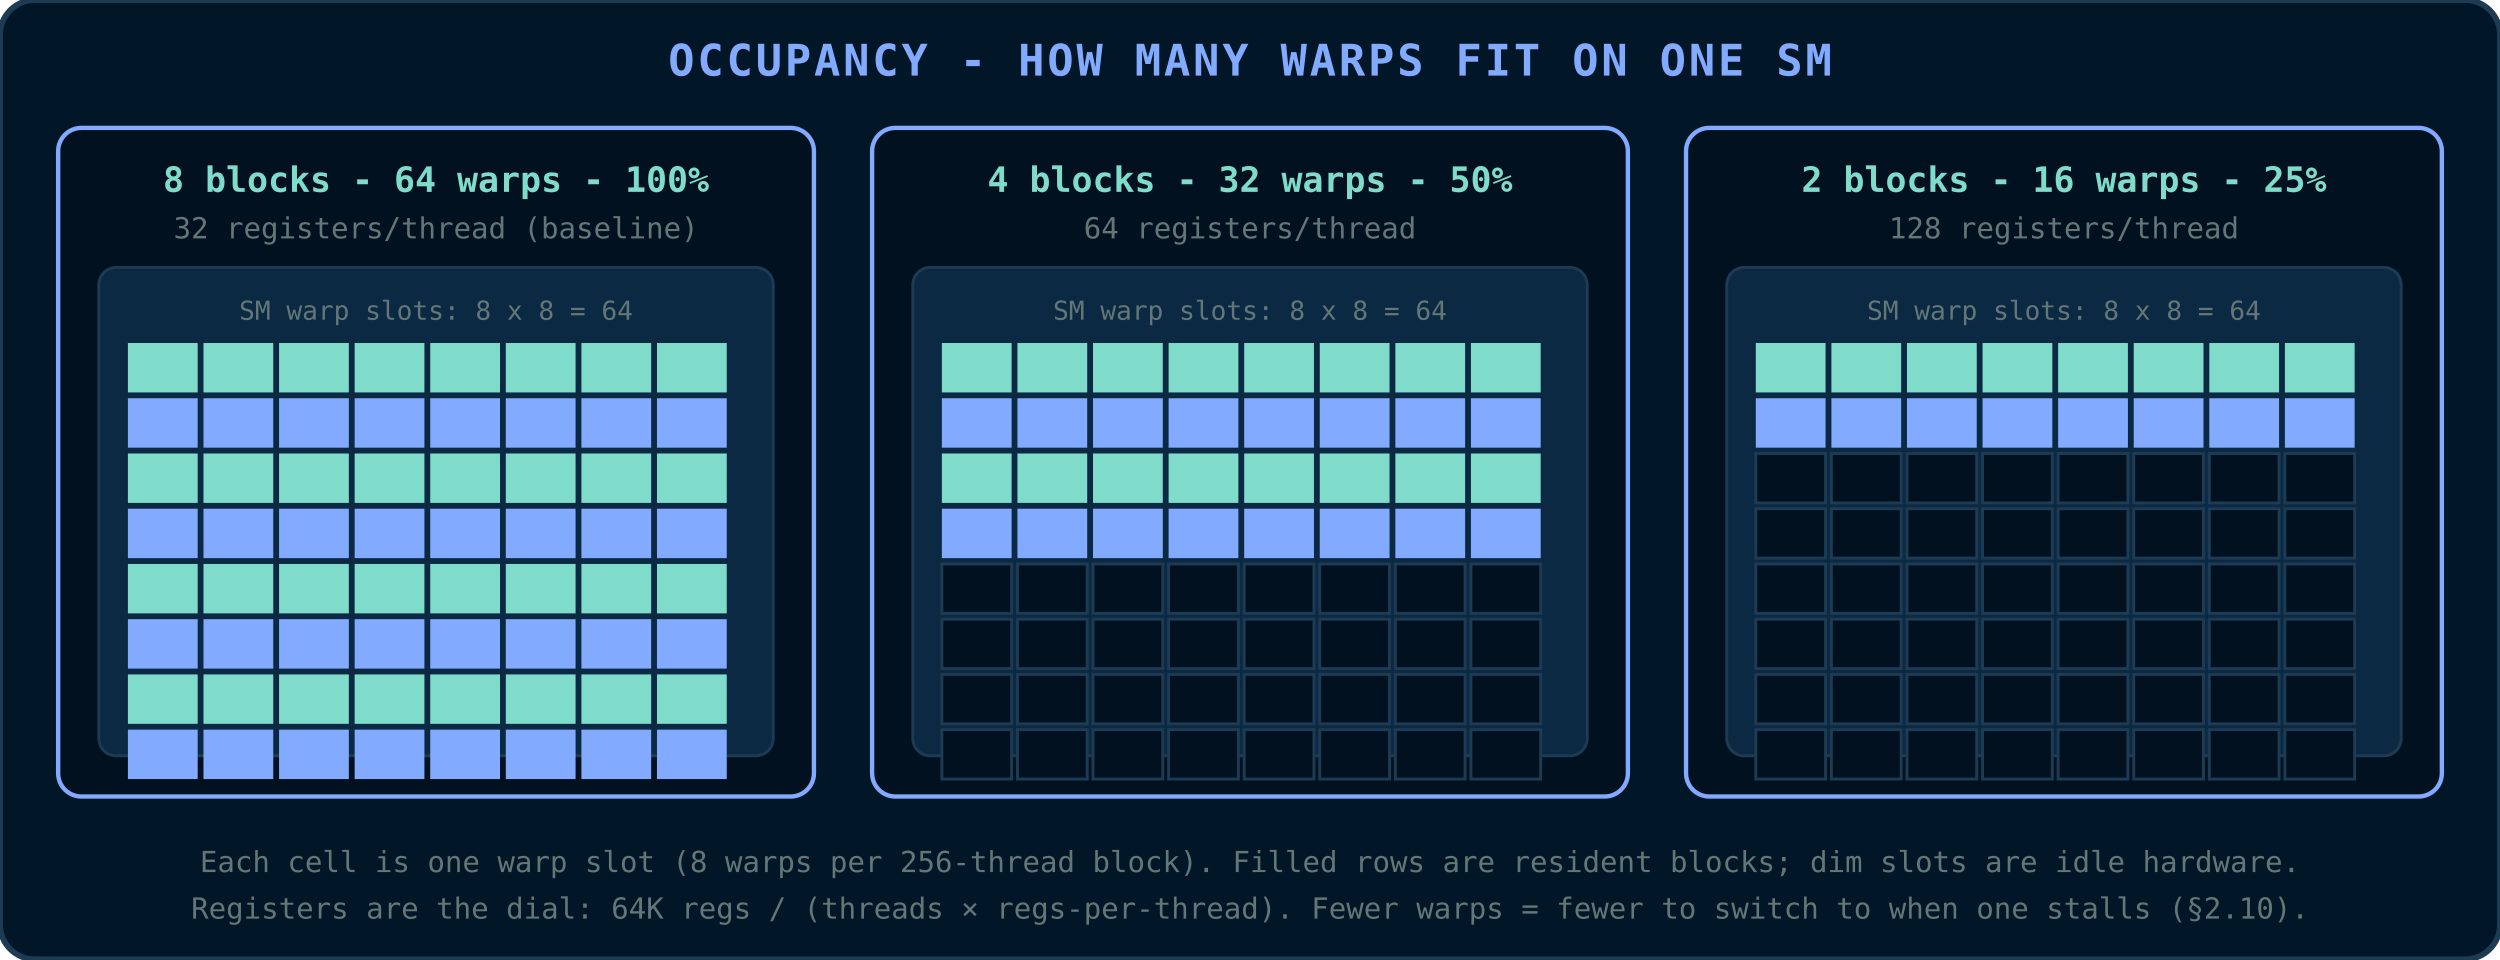
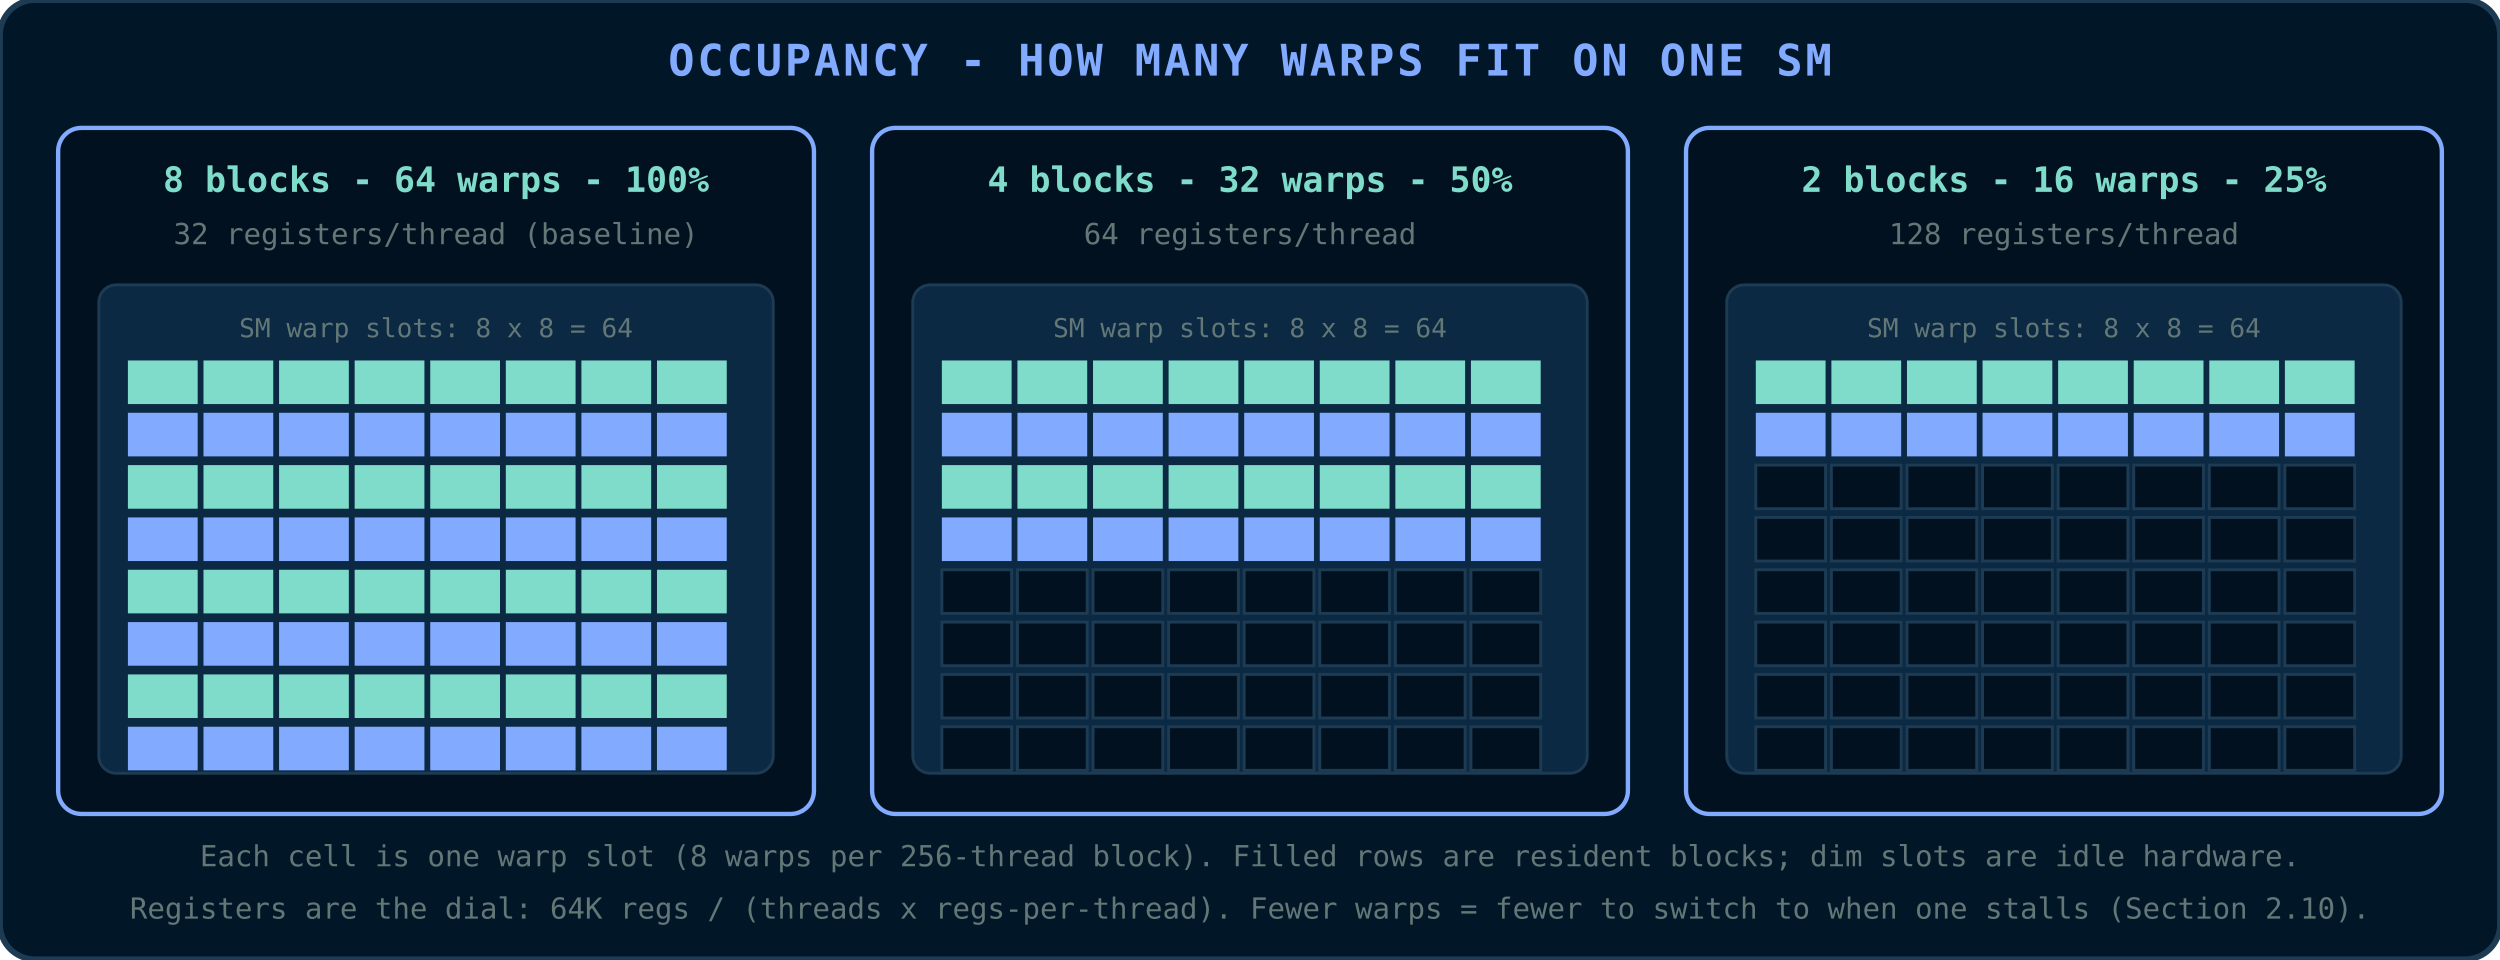
<svg xmlns="http://www.w3.org/2000/svg" viewBox="0 0 860 330" font-family="'JetBrains Mono','Fira Code','SF Mono',Menlo,Consolas,monospace">
  <rect x="0" y="0" width="860" height="330" rx="12" fill="#011627" stroke="#1d3b53" stroke-width="2" />
  <text x="430" y="26" text-anchor="middle" fill="#82aaff" font-size="15" font-weight="bold" letter-spacing="1">OCCUPANCY - HOW MANY WARPS FIT ON ONE SM</text>
-   <rect x="20" y="44" width="260" height="230" rx="8" fill="#01111f" stroke="#82aaff" stroke-width="1.5" />
+   <rect x="20" y="44" width="260" height="236" rx="8" fill="#01111f" stroke="#82aaff" stroke-width="1.5" />
  <text x="150" y="66" text-anchor="middle" fill="#7fdbca" font-size="12" font-weight="bold">8 blocks - 64 warps - 100%</text>
-   <text x="150" y="82" text-anchor="middle" fill="#637777" font-size="10">32 registers/thread (baseline)</text>
-   <rect x="34" y="92" width="232" height="168" rx="6" fill="#0b2942" stroke="#1d3b53" stroke-width="1" />
-   <text x="150" y="110" text-anchor="middle" fill="#637777" font-size="9">SM warp slots: 8 x 8 = 64</text>
-   <rect x="44" y="118" width="24" height="17" fill="#7fdbca" />
-   <rect x="70" y="118" width="24" height="17" fill="#7fdbca" />
-   <rect x="96" y="118" width="24" height="17" fill="#7fdbca" />
-   <rect x="122" y="118" width="24" height="17" fill="#7fdbca" />
-   <rect x="148" y="118" width="24" height="17" fill="#7fdbca" />
-   <rect x="174" y="118" width="24" height="17" fill="#7fdbca" />
-   <rect x="200" y="118" width="24" height="17" fill="#7fdbca" />
-   <rect x="226" y="118" width="24" height="17" fill="#7fdbca" />
-   <rect x="44" y="137" width="24" height="17" fill="#82aaff" />
-   <rect x="70" y="137" width="24" height="17" fill="#82aaff" />
-   <rect x="96" y="137" width="24" height="17" fill="#82aaff" />
-   <rect x="122" y="137" width="24" height="17" fill="#82aaff" />
-   <rect x="148" y="137" width="24" height="17" fill="#82aaff" />
-   <rect x="174" y="137" width="24" height="17" fill="#82aaff" />
-   <rect x="200" y="137" width="24" height="17" fill="#82aaff" />
-   <rect x="226" y="137" width="24" height="17" fill="#82aaff" />
-   <rect x="44" y="156" width="24" height="17" fill="#7fdbca" />
-   <rect x="70" y="156" width="24" height="17" fill="#7fdbca" />
-   <rect x="96" y="156" width="24" height="17" fill="#7fdbca" />
-   <rect x="122" y="156" width="24" height="17" fill="#7fdbca" />
-   <rect x="148" y="156" width="24" height="17" fill="#7fdbca" />
-   <rect x="174" y="156" width="24" height="17" fill="#7fdbca" />
-   <rect x="200" y="156" width="24" height="17" fill="#7fdbca" />
-   <rect x="226" y="156" width="24" height="17" fill="#7fdbca" />
-   <rect x="44" y="175" width="24" height="17" fill="#82aaff" />
-   <rect x="70" y="175" width="24" height="17" fill="#82aaff" />
-   <rect x="96" y="175" width="24" height="17" fill="#82aaff" />
-   <rect x="122" y="175" width="24" height="17" fill="#82aaff" />
-   <rect x="148" y="175" width="24" height="17" fill="#82aaff" />
-   <rect x="174" y="175" width="24" height="17" fill="#82aaff" />
-   <rect x="200" y="175" width="24" height="17" fill="#82aaff" />
-   <rect x="226" y="175" width="24" height="17" fill="#82aaff" />
-   <rect x="44" y="194" width="24" height="17" fill="#7fdbca" />
-   <rect x="70" y="194" width="24" height="17" fill="#7fdbca" />
-   <rect x="96" y="194" width="24" height="17" fill="#7fdbca" />
-   <rect x="122" y="194" width="24" height="17" fill="#7fdbca" />
-   <rect x="148" y="194" width="24" height="17" fill="#7fdbca" />
-   <rect x="174" y="194" width="24" height="17" fill="#7fdbca" />
-   <rect x="200" y="194" width="24" height="17" fill="#7fdbca" />
-   <rect x="226" y="194" width="24" height="17" fill="#7fdbca" />
-   <rect x="44" y="213" width="24" height="17" fill="#82aaff" />
-   <rect x="70" y="213" width="24" height="17" fill="#82aaff" />
-   <rect x="96" y="213" width="24" height="17" fill="#82aaff" />
-   <rect x="122" y="213" width="24" height="17" fill="#82aaff" />
-   <rect x="148" y="213" width="24" height="17" fill="#82aaff" />
-   <rect x="174" y="213" width="24" height="17" fill="#82aaff" />
-   <rect x="200" y="213" width="24" height="17" fill="#82aaff" />
-   <rect x="226" y="213" width="24" height="17" fill="#82aaff" />
-   <rect x="44" y="232" width="24" height="17" fill="#7fdbca" />
-   <rect x="70" y="232" width="24" height="17" fill="#7fdbca" />
-   <rect x="96" y="232" width="24" height="17" fill="#7fdbca" />
-   <rect x="122" y="232" width="24" height="17" fill="#7fdbca" />
-   <rect x="148" y="232" width="24" height="17" fill="#7fdbca" />
-   <rect x="174" y="232" width="24" height="17" fill="#7fdbca" />
-   <rect x="200" y="232" width="24" height="17" fill="#7fdbca" />
-   <rect x="226" y="232" width="24" height="17" fill="#7fdbca" />
-   <rect x="44" y="251" width="24" height="17" fill="#82aaff" />
-   <rect x="70" y="251" width="24" height="17" fill="#82aaff" />
-   <rect x="96" y="251" width="24" height="17" fill="#82aaff" />
-   <rect x="122" y="251" width="24" height="17" fill="#82aaff" />
-   <rect x="148" y="251" width="24" height="17" fill="#82aaff" />
-   <rect x="174" y="251" width="24" height="17" fill="#82aaff" />
-   <rect x="200" y="251" width="24" height="17" fill="#82aaff" />
-   <rect x="226" y="251" width="24" height="17" fill="#82aaff" />
-   <rect x="300" y="44" width="260" height="230" rx="8" fill="#01111f" stroke="#82aaff" stroke-width="1.5" />
+   <text x="150" y="84" text-anchor="middle" fill="#637777" font-size="10">32 registers/thread (baseline)</text>
+   <rect x="34" y="98" width="232" height="168" rx="6" fill="#0b2942" stroke="#1d3b53" stroke-width="1" />
+   <text x="150" y="116" text-anchor="middle" fill="#637777" font-size="9">SM warp slots: 8 x 8 = 64</text>
+   <rect x="44" y="124" width="24" height="15" fill="#7fdbca" />
+   <rect x="70" y="124" width="24" height="15" fill="#7fdbca" />
+   <rect x="96" y="124" width="24" height="15" fill="#7fdbca" />
+   <rect x="122" y="124" width="24" height="15" fill="#7fdbca" />
+   <rect x="148" y="124" width="24" height="15" fill="#7fdbca" />
+   <rect x="174" y="124" width="24" height="15" fill="#7fdbca" />
+   <rect x="200" y="124" width="24" height="15" fill="#7fdbca" />
+   <rect x="226" y="124" width="24" height="15" fill="#7fdbca" />
+   <rect x="44" y="142" width="24" height="15" fill="#82aaff" />
+   <rect x="70" y="142" width="24" height="15" fill="#82aaff" />
+   <rect x="96" y="142" width="24" height="15" fill="#82aaff" />
+   <rect x="122" y="142" width="24" height="15" fill="#82aaff" />
+   <rect x="148" y="142" width="24" height="15" fill="#82aaff" />
+   <rect x="174" y="142" width="24" height="15" fill="#82aaff" />
+   <rect x="200" y="142" width="24" height="15" fill="#82aaff" />
+   <rect x="226" y="142" width="24" height="15" fill="#82aaff" />
+   <rect x="44" y="160" width="24" height="15" fill="#7fdbca" />
+   <rect x="70" y="160" width="24" height="15" fill="#7fdbca" />
+   <rect x="96" y="160" width="24" height="15" fill="#7fdbca" />
+   <rect x="122" y="160" width="24" height="15" fill="#7fdbca" />
+   <rect x="148" y="160" width="24" height="15" fill="#7fdbca" />
+   <rect x="174" y="160" width="24" height="15" fill="#7fdbca" />
+   <rect x="200" y="160" width="24" height="15" fill="#7fdbca" />
+   <rect x="226" y="160" width="24" height="15" fill="#7fdbca" />
+   <rect x="44" y="178" width="24" height="15" fill="#82aaff" />
+   <rect x="70" y="178" width="24" height="15" fill="#82aaff" />
+   <rect x="96" y="178" width="24" height="15" fill="#82aaff" />
+   <rect x="122" y="178" width="24" height="15" fill="#82aaff" />
+   <rect x="148" y="178" width="24" height="15" fill="#82aaff" />
+   <rect x="174" y="178" width="24" height="15" fill="#82aaff" />
+   <rect x="200" y="178" width="24" height="15" fill="#82aaff" />
+   <rect x="226" y="178" width="24" height="15" fill="#82aaff" />
+   <rect x="44" y="196" width="24" height="15" fill="#7fdbca" />
+   <rect x="70" y="196" width="24" height="15" fill="#7fdbca" />
+   <rect x="96" y="196" width="24" height="15" fill="#7fdbca" />
+   <rect x="122" y="196" width="24" height="15" fill="#7fdbca" />
+   <rect x="148" y="196" width="24" height="15" fill="#7fdbca" />
+   <rect x="174" y="196" width="24" height="15" fill="#7fdbca" />
+   <rect x="200" y="196" width="24" height="15" fill="#7fdbca" />
+   <rect x="226" y="196" width="24" height="15" fill="#7fdbca" />
+   <rect x="44" y="214" width="24" height="15" fill="#82aaff" />
+   <rect x="70" y="214" width="24" height="15" fill="#82aaff" />
+   <rect x="96" y="214" width="24" height="15" fill="#82aaff" />
+   <rect x="122" y="214" width="24" height="15" fill="#82aaff" />
+   <rect x="148" y="214" width="24" height="15" fill="#82aaff" />
+   <rect x="174" y="214" width="24" height="15" fill="#82aaff" />
+   <rect x="200" y="214" width="24" height="15" fill="#82aaff" />
+   <rect x="226" y="214" width="24" height="15" fill="#82aaff" />
+   <rect x="44" y="232" width="24" height="15" fill="#7fdbca" />
+   <rect x="70" y="232" width="24" height="15" fill="#7fdbca" />
+   <rect x="96" y="232" width="24" height="15" fill="#7fdbca" />
+   <rect x="122" y="232" width="24" height="15" fill="#7fdbca" />
+   <rect x="148" y="232" width="24" height="15" fill="#7fdbca" />
+   <rect x="174" y="232" width="24" height="15" fill="#7fdbca" />
+   <rect x="200" y="232" width="24" height="15" fill="#7fdbca" />
+   <rect x="226" y="232" width="24" height="15" fill="#7fdbca" />
+   <rect x="44" y="250" width="24" height="15" fill="#82aaff" />
+   <rect x="70" y="250" width="24" height="15" fill="#82aaff" />
+   <rect x="96" y="250" width="24" height="15" fill="#82aaff" />
+   <rect x="122" y="250" width="24" height="15" fill="#82aaff" />
+   <rect x="148" y="250" width="24" height="15" fill="#82aaff" />
+   <rect x="174" y="250" width="24" height="15" fill="#82aaff" />
+   <rect x="200" y="250" width="24" height="15" fill="#82aaff" />
+   <rect x="226" y="250" width="24" height="15" fill="#82aaff" />
+   <rect x="300" y="44" width="260" height="236" rx="8" fill="#01111f" stroke="#82aaff" stroke-width="1.5" />
  <text x="430" y="66" text-anchor="middle" fill="#7fdbca" font-size="12" font-weight="bold">4 blocks - 32 warps - 50%</text>
-   <text x="430" y="82" text-anchor="middle" fill="#637777" font-size="10">64 registers/thread</text>
-   <rect x="314" y="92" width="232" height="168" rx="6" fill="#0b2942" stroke="#1d3b53" stroke-width="1" />
-   <text x="430" y="110" text-anchor="middle" fill="#637777" font-size="9">SM warp slots: 8 x 8 = 64</text>
-   <rect x="324" y="118" width="24" height="17" fill="#7fdbca" />
-   <rect x="350" y="118" width="24" height="17" fill="#7fdbca" />
-   <rect x="376" y="118" width="24" height="17" fill="#7fdbca" />
-   <rect x="402" y="118" width="24" height="17" fill="#7fdbca" />
-   <rect x="428" y="118" width="24" height="17" fill="#7fdbca" />
-   <rect x="454" y="118" width="24" height="17" fill="#7fdbca" />
-   <rect x="480" y="118" width="24" height="17" fill="#7fdbca" />
-   <rect x="506" y="118" width="24" height="17" fill="#7fdbca" />
-   <rect x="324" y="137" width="24" height="17" fill="#82aaff" />
-   <rect x="350" y="137" width="24" height="17" fill="#82aaff" />
-   <rect x="376" y="137" width="24" height="17" fill="#82aaff" />
-   <rect x="402" y="137" width="24" height="17" fill="#82aaff" />
-   <rect x="428" y="137" width="24" height="17" fill="#82aaff" />
-   <rect x="454" y="137" width="24" height="17" fill="#82aaff" />
-   <rect x="480" y="137" width="24" height="17" fill="#82aaff" />
-   <rect x="506" y="137" width="24" height="17" fill="#82aaff" />
-   <rect x="324" y="156" width="24" height="17" fill="#7fdbca" />
-   <rect x="350" y="156" width="24" height="17" fill="#7fdbca" />
-   <rect x="376" y="156" width="24" height="17" fill="#7fdbca" />
-   <rect x="402" y="156" width="24" height="17" fill="#7fdbca" />
-   <rect x="428" y="156" width="24" height="17" fill="#7fdbca" />
-   <rect x="454" y="156" width="24" height="17" fill="#7fdbca" />
-   <rect x="480" y="156" width="24" height="17" fill="#7fdbca" />
-   <rect x="506" y="156" width="24" height="17" fill="#7fdbca" />
-   <rect x="324" y="175" width="24" height="17" fill="#82aaff" />
-   <rect x="350" y="175" width="24" height="17" fill="#82aaff" />
-   <rect x="376" y="175" width="24" height="17" fill="#82aaff" />
-   <rect x="402" y="175" width="24" height="17" fill="#82aaff" />
-   <rect x="428" y="175" width="24" height="17" fill="#82aaff" />
-   <rect x="454" y="175" width="24" height="17" fill="#82aaff" />
-   <rect x="480" y="175" width="24" height="17" fill="#82aaff" />
-   <rect x="506" y="175" width="24" height="17" fill="#82aaff" />
-   <rect x="324" y="194" width="24" height="17" fill="#01111f" stroke="#1d3b53" stroke-width="1" />
-   <rect x="350" y="194" width="24" height="17" fill="#01111f" stroke="#1d3b53" stroke-width="1" />
-   <rect x="376" y="194" width="24" height="17" fill="#01111f" stroke="#1d3b53" stroke-width="1" />
-   <rect x="402" y="194" width="24" height="17" fill="#01111f" stroke="#1d3b53" stroke-width="1" />
-   <rect x="428" y="194" width="24" height="17" fill="#01111f" stroke="#1d3b53" stroke-width="1" />
-   <rect x="454" y="194" width="24" height="17" fill="#01111f" stroke="#1d3b53" stroke-width="1" />
-   <rect x="480" y="194" width="24" height="17" fill="#01111f" stroke="#1d3b53" stroke-width="1" />
-   <rect x="506" y="194" width="24" height="17" fill="#01111f" stroke="#1d3b53" stroke-width="1" />
-   <rect x="324" y="213" width="24" height="17" fill="#01111f" stroke="#1d3b53" stroke-width="1" />
-   <rect x="350" y="213" width="24" height="17" fill="#01111f" stroke="#1d3b53" stroke-width="1" />
-   <rect x="376" y="213" width="24" height="17" fill="#01111f" stroke="#1d3b53" stroke-width="1" />
-   <rect x="402" y="213" width="24" height="17" fill="#01111f" stroke="#1d3b53" stroke-width="1" />
-   <rect x="428" y="213" width="24" height="17" fill="#01111f" stroke="#1d3b53" stroke-width="1" />
-   <rect x="454" y="213" width="24" height="17" fill="#01111f" stroke="#1d3b53" stroke-width="1" />
-   <rect x="480" y="213" width="24" height="17" fill="#01111f" stroke="#1d3b53" stroke-width="1" />
-   <rect x="506" y="213" width="24" height="17" fill="#01111f" stroke="#1d3b53" stroke-width="1" />
-   <rect x="324" y="232" width="24" height="17" fill="#01111f" stroke="#1d3b53" stroke-width="1" />
-   <rect x="350" y="232" width="24" height="17" fill="#01111f" stroke="#1d3b53" stroke-width="1" />
-   <rect x="376" y="232" width="24" height="17" fill="#01111f" stroke="#1d3b53" stroke-width="1" />
-   <rect x="402" y="232" width="24" height="17" fill="#01111f" stroke="#1d3b53" stroke-width="1" />
-   <rect x="428" y="232" width="24" height="17" fill="#01111f" stroke="#1d3b53" stroke-width="1" />
-   <rect x="454" y="232" width="24" height="17" fill="#01111f" stroke="#1d3b53" stroke-width="1" />
-   <rect x="480" y="232" width="24" height="17" fill="#01111f" stroke="#1d3b53" stroke-width="1" />
-   <rect x="506" y="232" width="24" height="17" fill="#01111f" stroke="#1d3b53" stroke-width="1" />
-   <rect x="324" y="251" width="24" height="17" fill="#01111f" stroke="#1d3b53" stroke-width="1" />
-   <rect x="350" y="251" width="24" height="17" fill="#01111f" stroke="#1d3b53" stroke-width="1" />
-   <rect x="376" y="251" width="24" height="17" fill="#01111f" stroke="#1d3b53" stroke-width="1" />
-   <rect x="402" y="251" width="24" height="17" fill="#01111f" stroke="#1d3b53" stroke-width="1" />
-   <rect x="428" y="251" width="24" height="17" fill="#01111f" stroke="#1d3b53" stroke-width="1" />
-   <rect x="454" y="251" width="24" height="17" fill="#01111f" stroke="#1d3b53" stroke-width="1" />
-   <rect x="480" y="251" width="24" height="17" fill="#01111f" stroke="#1d3b53" stroke-width="1" />
-   <rect x="506" y="251" width="24" height="17" fill="#01111f" stroke="#1d3b53" stroke-width="1" />
-   <rect x="580" y="44" width="260" height="230" rx="8" fill="#01111f" stroke="#82aaff" stroke-width="1.5" />
+   <text x="430" y="84" text-anchor="middle" fill="#637777" font-size="10">64 registers/thread</text>
+   <rect x="314" y="98" width="232" height="168" rx="6" fill="#0b2942" stroke="#1d3b53" stroke-width="1" />
+   <text x="430" y="116" text-anchor="middle" fill="#637777" font-size="9">SM warp slots: 8 x 8 = 64</text>
+   <rect x="324" y="124" width="24" height="15" fill="#7fdbca" />
+   <rect x="350" y="124" width="24" height="15" fill="#7fdbca" />
+   <rect x="376" y="124" width="24" height="15" fill="#7fdbca" />
+   <rect x="402" y="124" width="24" height="15" fill="#7fdbca" />
+   <rect x="428" y="124" width="24" height="15" fill="#7fdbca" />
+   <rect x="454" y="124" width="24" height="15" fill="#7fdbca" />
+   <rect x="480" y="124" width="24" height="15" fill="#7fdbca" />
+   <rect x="506" y="124" width="24" height="15" fill="#7fdbca" />
+   <rect x="324" y="142" width="24" height="15" fill="#82aaff" />
+   <rect x="350" y="142" width="24" height="15" fill="#82aaff" />
+   <rect x="376" y="142" width="24" height="15" fill="#82aaff" />
+   <rect x="402" y="142" width="24" height="15" fill="#82aaff" />
+   <rect x="428" y="142" width="24" height="15" fill="#82aaff" />
+   <rect x="454" y="142" width="24" height="15" fill="#82aaff" />
+   <rect x="480" y="142" width="24" height="15" fill="#82aaff" />
+   <rect x="506" y="142" width="24" height="15" fill="#82aaff" />
+   <rect x="324" y="160" width="24" height="15" fill="#7fdbca" />
+   <rect x="350" y="160" width="24" height="15" fill="#7fdbca" />
+   <rect x="376" y="160" width="24" height="15" fill="#7fdbca" />
+   <rect x="402" y="160" width="24" height="15" fill="#7fdbca" />
+   <rect x="428" y="160" width="24" height="15" fill="#7fdbca" />
+   <rect x="454" y="160" width="24" height="15" fill="#7fdbca" />
+   <rect x="480" y="160" width="24" height="15" fill="#7fdbca" />
+   <rect x="506" y="160" width="24" height="15" fill="#7fdbca" />
+   <rect x="324" y="178" width="24" height="15" fill="#82aaff" />
+   <rect x="350" y="178" width="24" height="15" fill="#82aaff" />
+   <rect x="376" y="178" width="24" height="15" fill="#82aaff" />
+   <rect x="402" y="178" width="24" height="15" fill="#82aaff" />
+   <rect x="428" y="178" width="24" height="15" fill="#82aaff" />
+   <rect x="454" y="178" width="24" height="15" fill="#82aaff" />
+   <rect x="480" y="178" width="24" height="15" fill="#82aaff" />
+   <rect x="506" y="178" width="24" height="15" fill="#82aaff" />
+   <rect x="324" y="196" width="24" height="15" fill="#01111f" stroke="#1d3b53" stroke-width="1" />
+   <rect x="350" y="196" width="24" height="15" fill="#01111f" stroke="#1d3b53" stroke-width="1" />
+   <rect x="376" y="196" width="24" height="15" fill="#01111f" stroke="#1d3b53" stroke-width="1" />
+   <rect x="402" y="196" width="24" height="15" fill="#01111f" stroke="#1d3b53" stroke-width="1" />
+   <rect x="428" y="196" width="24" height="15" fill="#01111f" stroke="#1d3b53" stroke-width="1" />
+   <rect x="454" y="196" width="24" height="15" fill="#01111f" stroke="#1d3b53" stroke-width="1" />
+   <rect x="480" y="196" width="24" height="15" fill="#01111f" stroke="#1d3b53" stroke-width="1" />
+   <rect x="506" y="196" width="24" height="15" fill="#01111f" stroke="#1d3b53" stroke-width="1" />
+   <rect x="324" y="214" width="24" height="15" fill="#01111f" stroke="#1d3b53" stroke-width="1" />
+   <rect x="350" y="214" width="24" height="15" fill="#01111f" stroke="#1d3b53" stroke-width="1" />
+   <rect x="376" y="214" width="24" height="15" fill="#01111f" stroke="#1d3b53" stroke-width="1" />
+   <rect x="402" y="214" width="24" height="15" fill="#01111f" stroke="#1d3b53" stroke-width="1" />
+   <rect x="428" y="214" width="24" height="15" fill="#01111f" stroke="#1d3b53" stroke-width="1" />
+   <rect x="454" y="214" width="24" height="15" fill="#01111f" stroke="#1d3b53" stroke-width="1" />
+   <rect x="480" y="214" width="24" height="15" fill="#01111f" stroke="#1d3b53" stroke-width="1" />
+   <rect x="506" y="214" width="24" height="15" fill="#01111f" stroke="#1d3b53" stroke-width="1" />
+   <rect x="324" y="232" width="24" height="15" fill="#01111f" stroke="#1d3b53" stroke-width="1" />
+   <rect x="350" y="232" width="24" height="15" fill="#01111f" stroke="#1d3b53" stroke-width="1" />
+   <rect x="376" y="232" width="24" height="15" fill="#01111f" stroke="#1d3b53" stroke-width="1" />
+   <rect x="402" y="232" width="24" height="15" fill="#01111f" stroke="#1d3b53" stroke-width="1" />
+   <rect x="428" y="232" width="24" height="15" fill="#01111f" stroke="#1d3b53" stroke-width="1" />
+   <rect x="454" y="232" width="24" height="15" fill="#01111f" stroke="#1d3b53" stroke-width="1" />
+   <rect x="480" y="232" width="24" height="15" fill="#01111f" stroke="#1d3b53" stroke-width="1" />
+   <rect x="506" y="232" width="24" height="15" fill="#01111f" stroke="#1d3b53" stroke-width="1" />
+   <rect x="324" y="250" width="24" height="15" fill="#01111f" stroke="#1d3b53" stroke-width="1" />
+   <rect x="350" y="250" width="24" height="15" fill="#01111f" stroke="#1d3b53" stroke-width="1" />
+   <rect x="376" y="250" width="24" height="15" fill="#01111f" stroke="#1d3b53" stroke-width="1" />
+   <rect x="402" y="250" width="24" height="15" fill="#01111f" stroke="#1d3b53" stroke-width="1" />
+   <rect x="428" y="250" width="24" height="15" fill="#01111f" stroke="#1d3b53" stroke-width="1" />
+   <rect x="454" y="250" width="24" height="15" fill="#01111f" stroke="#1d3b53" stroke-width="1" />
+   <rect x="480" y="250" width="24" height="15" fill="#01111f" stroke="#1d3b53" stroke-width="1" />
+   <rect x="506" y="250" width="24" height="15" fill="#01111f" stroke="#1d3b53" stroke-width="1" />
+   <rect x="580" y="44" width="260" height="236" rx="8" fill="#01111f" stroke="#82aaff" stroke-width="1.5" />
  <text x="710" y="66" text-anchor="middle" fill="#7fdbca" font-size="12" font-weight="bold">2 blocks - 16 warps - 25%</text>
-   <text x="710" y="82" text-anchor="middle" fill="#637777" font-size="10">128 registers/thread</text>
-   <rect x="594" y="92" width="232" height="168" rx="6" fill="#0b2942" stroke="#1d3b53" stroke-width="1" />
-   <text x="710" y="110" text-anchor="middle" fill="#637777" font-size="9">SM warp slots: 8 x 8 = 64</text>
-   <rect x="604" y="118" width="24" height="17" fill="#7fdbca" />
-   <rect x="630" y="118" width="24" height="17" fill="#7fdbca" />
-   <rect x="656" y="118" width="24" height="17" fill="#7fdbca" />
-   <rect x="682" y="118" width="24" height="17" fill="#7fdbca" />
-   <rect x="708" y="118" width="24" height="17" fill="#7fdbca" />
-   <rect x="734" y="118" width="24" height="17" fill="#7fdbca" />
-   <rect x="760" y="118" width="24" height="17" fill="#7fdbca" />
-   <rect x="786" y="118" width="24" height="17" fill="#7fdbca" />
-   <rect x="604" y="137" width="24" height="17" fill="#82aaff" />
-   <rect x="630" y="137" width="24" height="17" fill="#82aaff" />
-   <rect x="656" y="137" width="24" height="17" fill="#82aaff" />
-   <rect x="682" y="137" width="24" height="17" fill="#82aaff" />
-   <rect x="708" y="137" width="24" height="17" fill="#82aaff" />
-   <rect x="734" y="137" width="24" height="17" fill="#82aaff" />
-   <rect x="760" y="137" width="24" height="17" fill="#82aaff" />
-   <rect x="786" y="137" width="24" height="17" fill="#82aaff" />
-   <rect x="604" y="156" width="24" height="17" fill="#01111f" stroke="#1d3b53" stroke-width="1" />
-   <rect x="630" y="156" width="24" height="17" fill="#01111f" stroke="#1d3b53" stroke-width="1" />
-   <rect x="656" y="156" width="24" height="17" fill="#01111f" stroke="#1d3b53" stroke-width="1" />
-   <rect x="682" y="156" width="24" height="17" fill="#01111f" stroke="#1d3b53" stroke-width="1" />
-   <rect x="708" y="156" width="24" height="17" fill="#01111f" stroke="#1d3b53" stroke-width="1" />
-   <rect x="734" y="156" width="24" height="17" fill="#01111f" stroke="#1d3b53" stroke-width="1" />
-   <rect x="760" y="156" width="24" height="17" fill="#01111f" stroke="#1d3b53" stroke-width="1" />
-   <rect x="786" y="156" width="24" height="17" fill="#01111f" stroke="#1d3b53" stroke-width="1" />
-   <rect x="604" y="175" width="24" height="17" fill="#01111f" stroke="#1d3b53" stroke-width="1" />
-   <rect x="630" y="175" width="24" height="17" fill="#01111f" stroke="#1d3b53" stroke-width="1" />
-   <rect x="656" y="175" width="24" height="17" fill="#01111f" stroke="#1d3b53" stroke-width="1" />
-   <rect x="682" y="175" width="24" height="17" fill="#01111f" stroke="#1d3b53" stroke-width="1" />
-   <rect x="708" y="175" width="24" height="17" fill="#01111f" stroke="#1d3b53" stroke-width="1" />
-   <rect x="734" y="175" width="24" height="17" fill="#01111f" stroke="#1d3b53" stroke-width="1" />
-   <rect x="760" y="175" width="24" height="17" fill="#01111f" stroke="#1d3b53" stroke-width="1" />
-   <rect x="786" y="175" width="24" height="17" fill="#01111f" stroke="#1d3b53" stroke-width="1" />
-   <rect x="604" y="194" width="24" height="17" fill="#01111f" stroke="#1d3b53" stroke-width="1" />
-   <rect x="630" y="194" width="24" height="17" fill="#01111f" stroke="#1d3b53" stroke-width="1" />
-   <rect x="656" y="194" width="24" height="17" fill="#01111f" stroke="#1d3b53" stroke-width="1" />
-   <rect x="682" y="194" width="24" height="17" fill="#01111f" stroke="#1d3b53" stroke-width="1" />
-   <rect x="708" y="194" width="24" height="17" fill="#01111f" stroke="#1d3b53" stroke-width="1" />
-   <rect x="734" y="194" width="24" height="17" fill="#01111f" stroke="#1d3b53" stroke-width="1" />
-   <rect x="760" y="194" width="24" height="17" fill="#01111f" stroke="#1d3b53" stroke-width="1" />
-   <rect x="786" y="194" width="24" height="17" fill="#01111f" stroke="#1d3b53" stroke-width="1" />
-   <rect x="604" y="213" width="24" height="17" fill="#01111f" stroke="#1d3b53" stroke-width="1" />
-   <rect x="630" y="213" width="24" height="17" fill="#01111f" stroke="#1d3b53" stroke-width="1" />
-   <rect x="656" y="213" width="24" height="17" fill="#01111f" stroke="#1d3b53" stroke-width="1" />
-   <rect x="682" y="213" width="24" height="17" fill="#01111f" stroke="#1d3b53" stroke-width="1" />
-   <rect x="708" y="213" width="24" height="17" fill="#01111f" stroke="#1d3b53" stroke-width="1" />
-   <rect x="734" y="213" width="24" height="17" fill="#01111f" stroke="#1d3b53" stroke-width="1" />
-   <rect x="760" y="213" width="24" height="17" fill="#01111f" stroke="#1d3b53" stroke-width="1" />
-   <rect x="786" y="213" width="24" height="17" fill="#01111f" stroke="#1d3b53" stroke-width="1" />
-   <rect x="604" y="232" width="24" height="17" fill="#01111f" stroke="#1d3b53" stroke-width="1" />
-   <rect x="630" y="232" width="24" height="17" fill="#01111f" stroke="#1d3b53" stroke-width="1" />
-   <rect x="656" y="232" width="24" height="17" fill="#01111f" stroke="#1d3b53" stroke-width="1" />
-   <rect x="682" y="232" width="24" height="17" fill="#01111f" stroke="#1d3b53" stroke-width="1" />
-   <rect x="708" y="232" width="24" height="17" fill="#01111f" stroke="#1d3b53" stroke-width="1" />
-   <rect x="734" y="232" width="24" height="17" fill="#01111f" stroke="#1d3b53" stroke-width="1" />
-   <rect x="760" y="232" width="24" height="17" fill="#01111f" stroke="#1d3b53" stroke-width="1" />
-   <rect x="786" y="232" width="24" height="17" fill="#01111f" stroke="#1d3b53" stroke-width="1" />
-   <rect x="604" y="251" width="24" height="17" fill="#01111f" stroke="#1d3b53" stroke-width="1" />
-   <rect x="630" y="251" width="24" height="17" fill="#01111f" stroke="#1d3b53" stroke-width="1" />
-   <rect x="656" y="251" width="24" height="17" fill="#01111f" stroke="#1d3b53" stroke-width="1" />
-   <rect x="682" y="251" width="24" height="17" fill="#01111f" stroke="#1d3b53" stroke-width="1" />
-   <rect x="708" y="251" width="24" height="17" fill="#01111f" stroke="#1d3b53" stroke-width="1" />
-   <rect x="734" y="251" width="24" height="17" fill="#01111f" stroke="#1d3b53" stroke-width="1" />
-   <rect x="760" y="251" width="24" height="17" fill="#01111f" stroke="#1d3b53" stroke-width="1" />
-   <rect x="786" y="251" width="24" height="17" fill="#01111f" stroke="#1d3b53" stroke-width="1" />
-   <text x="430" y="300" text-anchor="middle" fill="#637777" font-size="10">Each cell is one warp slot (8 warps per 256-thread block). Filled rows are resident blocks; dim slots are idle hardware.</text>
-   <text x="430" y="316" text-anchor="middle" fill="#637777" font-size="10">Registers are the dial: 64K regs / (threads × regs-per-thread). Fewer warps = fewer to switch to when one stalls (§2.10).</text>
+   <text x="710" y="84" text-anchor="middle" fill="#637777" font-size="10">128 registers/thread</text>
+   <rect x="594" y="98" width="232" height="168" rx="6" fill="#0b2942" stroke="#1d3b53" stroke-width="1" />
+   <text x="710" y="116" text-anchor="middle" fill="#637777" font-size="9">SM warp slots: 8 x 8 = 64</text>
+   <rect x="604" y="124" width="24" height="15" fill="#7fdbca" />
+   <rect x="630" y="124" width="24" height="15" fill="#7fdbca" />
+   <rect x="656" y="124" width="24" height="15" fill="#7fdbca" />
+   <rect x="682" y="124" width="24" height="15" fill="#7fdbca" />
+   <rect x="708" y="124" width="24" height="15" fill="#7fdbca" />
+   <rect x="734" y="124" width="24" height="15" fill="#7fdbca" />
+   <rect x="760" y="124" width="24" height="15" fill="#7fdbca" />
+   <rect x="786" y="124" width="24" height="15" fill="#7fdbca" />
+   <rect x="604" y="142" width="24" height="15" fill="#82aaff" />
+   <rect x="630" y="142" width="24" height="15" fill="#82aaff" />
+   <rect x="656" y="142" width="24" height="15" fill="#82aaff" />
+   <rect x="682" y="142" width="24" height="15" fill="#82aaff" />
+   <rect x="708" y="142" width="24" height="15" fill="#82aaff" />
+   <rect x="734" y="142" width="24" height="15" fill="#82aaff" />
+   <rect x="760" y="142" width="24" height="15" fill="#82aaff" />
+   <rect x="786" y="142" width="24" height="15" fill="#82aaff" />
+   <rect x="604" y="160" width="24" height="15" fill="#01111f" stroke="#1d3b53" stroke-width="1" />
+   <rect x="630" y="160" width="24" height="15" fill="#01111f" stroke="#1d3b53" stroke-width="1" />
+   <rect x="656" y="160" width="24" height="15" fill="#01111f" stroke="#1d3b53" stroke-width="1" />
+   <rect x="682" y="160" width="24" height="15" fill="#01111f" stroke="#1d3b53" stroke-width="1" />
+   <rect x="708" y="160" width="24" height="15" fill="#01111f" stroke="#1d3b53" stroke-width="1" />
+   <rect x="734" y="160" width="24" height="15" fill="#01111f" stroke="#1d3b53" stroke-width="1" />
+   <rect x="760" y="160" width="24" height="15" fill="#01111f" stroke="#1d3b53" stroke-width="1" />
+   <rect x="786" y="160" width="24" height="15" fill="#01111f" stroke="#1d3b53" stroke-width="1" />
+   <rect x="604" y="178" width="24" height="15" fill="#01111f" stroke="#1d3b53" stroke-width="1" />
+   <rect x="630" y="178" width="24" height="15" fill="#01111f" stroke="#1d3b53" stroke-width="1" />
+   <rect x="656" y="178" width="24" height="15" fill="#01111f" stroke="#1d3b53" stroke-width="1" />
+   <rect x="682" y="178" width="24" height="15" fill="#01111f" stroke="#1d3b53" stroke-width="1" />
+   <rect x="708" y="178" width="24" height="15" fill="#01111f" stroke="#1d3b53" stroke-width="1" />
+   <rect x="734" y="178" width="24" height="15" fill="#01111f" stroke="#1d3b53" stroke-width="1" />
+   <rect x="760" y="178" width="24" height="15" fill="#01111f" stroke="#1d3b53" stroke-width="1" />
+   <rect x="786" y="178" width="24" height="15" fill="#01111f" stroke="#1d3b53" stroke-width="1" />
+   <rect x="604" y="196" width="24" height="15" fill="#01111f" stroke="#1d3b53" stroke-width="1" />
+   <rect x="630" y="196" width="24" height="15" fill="#01111f" stroke="#1d3b53" stroke-width="1" />
+   <rect x="656" y="196" width="24" height="15" fill="#01111f" stroke="#1d3b53" stroke-width="1" />
+   <rect x="682" y="196" width="24" height="15" fill="#01111f" stroke="#1d3b53" stroke-width="1" />
+   <rect x="708" y="196" width="24" height="15" fill="#01111f" stroke="#1d3b53" stroke-width="1" />
+   <rect x="734" y="196" width="24" height="15" fill="#01111f" stroke="#1d3b53" stroke-width="1" />
+   <rect x="760" y="196" width="24" height="15" fill="#01111f" stroke="#1d3b53" stroke-width="1" />
+   <rect x="786" y="196" width="24" height="15" fill="#01111f" stroke="#1d3b53" stroke-width="1" />
+   <rect x="604" y="214" width="24" height="15" fill="#01111f" stroke="#1d3b53" stroke-width="1" />
+   <rect x="630" y="214" width="24" height="15" fill="#01111f" stroke="#1d3b53" stroke-width="1" />
+   <rect x="656" y="214" width="24" height="15" fill="#01111f" stroke="#1d3b53" stroke-width="1" />
+   <rect x="682" y="214" width="24" height="15" fill="#01111f" stroke="#1d3b53" stroke-width="1" />
+   <rect x="708" y="214" width="24" height="15" fill="#01111f" stroke="#1d3b53" stroke-width="1" />
+   <rect x="734" y="214" width="24" height="15" fill="#01111f" stroke="#1d3b53" stroke-width="1" />
+   <rect x="760" y="214" width="24" height="15" fill="#01111f" stroke="#1d3b53" stroke-width="1" />
+   <rect x="786" y="214" width="24" height="15" fill="#01111f" stroke="#1d3b53" stroke-width="1" />
+   <rect x="604" y="232" width="24" height="15" fill="#01111f" stroke="#1d3b53" stroke-width="1" />
+   <rect x="630" y="232" width="24" height="15" fill="#01111f" stroke="#1d3b53" stroke-width="1" />
+   <rect x="656" y="232" width="24" height="15" fill="#01111f" stroke="#1d3b53" stroke-width="1" />
+   <rect x="682" y="232" width="24" height="15" fill="#01111f" stroke="#1d3b53" stroke-width="1" />
+   <rect x="708" y="232" width="24" height="15" fill="#01111f" stroke="#1d3b53" stroke-width="1" />
+   <rect x="734" y="232" width="24" height="15" fill="#01111f" stroke="#1d3b53" stroke-width="1" />
+   <rect x="760" y="232" width="24" height="15" fill="#01111f" stroke="#1d3b53" stroke-width="1" />
+   <rect x="786" y="232" width="24" height="15" fill="#01111f" stroke="#1d3b53" stroke-width="1" />
+   <rect x="604" y="250" width="24" height="15" fill="#01111f" stroke="#1d3b53" stroke-width="1" />
+   <rect x="630" y="250" width="24" height="15" fill="#01111f" stroke="#1d3b53" stroke-width="1" />
+   <rect x="656" y="250" width="24" height="15" fill="#01111f" stroke="#1d3b53" stroke-width="1" />
+   <rect x="682" y="250" width="24" height="15" fill="#01111f" stroke="#1d3b53" stroke-width="1" />
+   <rect x="708" y="250" width="24" height="15" fill="#01111f" stroke="#1d3b53" stroke-width="1" />
+   <rect x="734" y="250" width="24" height="15" fill="#01111f" stroke="#1d3b53" stroke-width="1" />
+   <rect x="760" y="250" width="24" height="15" fill="#01111f" stroke="#1d3b53" stroke-width="1" />
+   <rect x="786" y="250" width="24" height="15" fill="#01111f" stroke="#1d3b53" stroke-width="1" />
+   <text x="430" y="298" text-anchor="middle" fill="#637777" font-size="10">Each cell is one warp slot (8 warps per 256-thread block). Filled rows are resident blocks; dim slots are idle hardware.</text>
+   <text x="430" y="316" text-anchor="middle" fill="#637777" font-size="10">Registers are the dial: 64K regs / (threads x regs-per-thread). Fewer warps = fewer to switch to when one stalls (Section 2.10).</text>
</svg>
